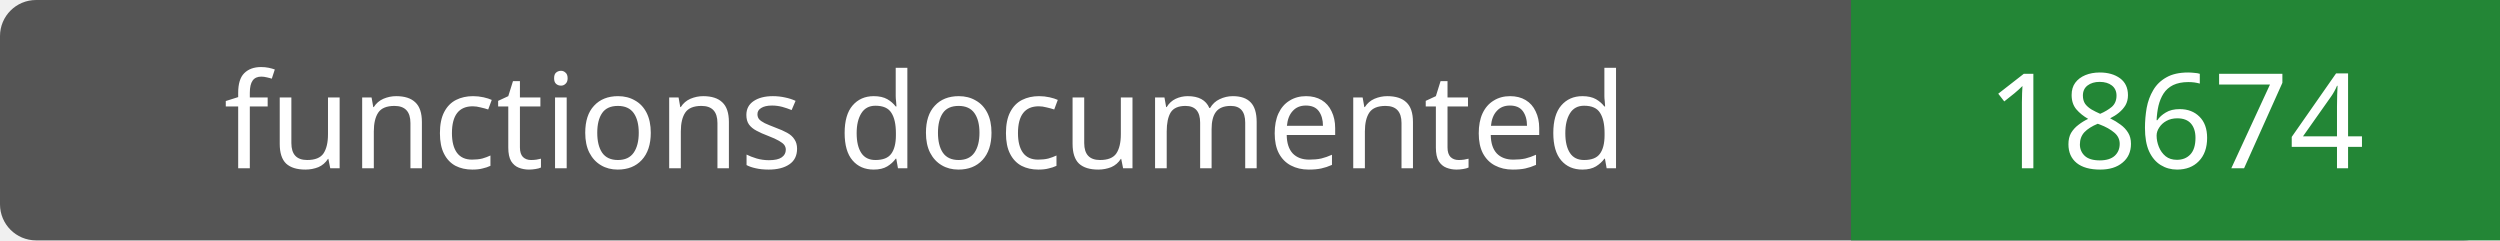
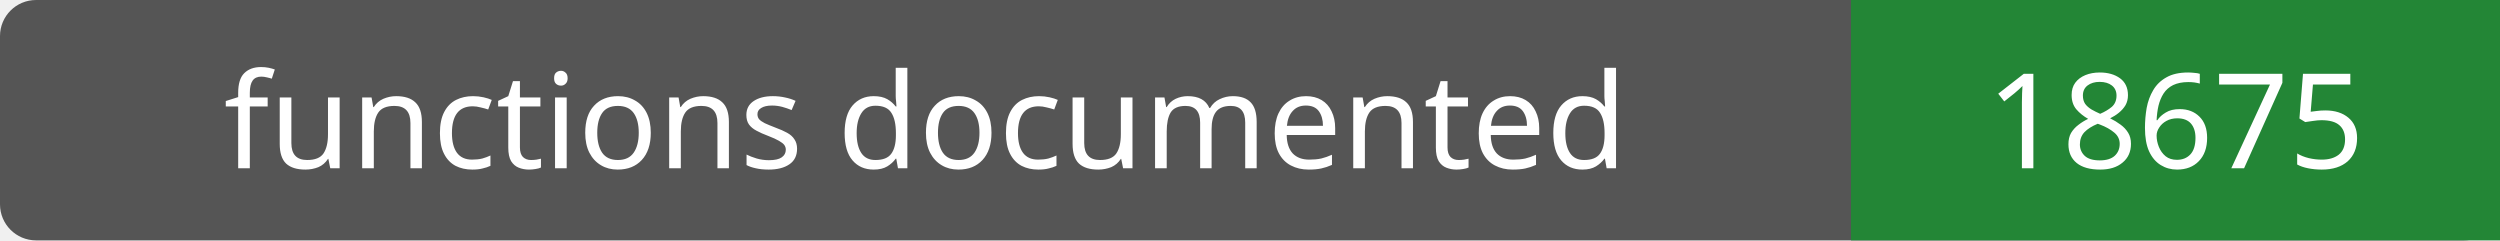
- <svg xmlns="http://www.w3.org/2000/svg" width="208" height="20" role="img" aria-label="functions documented: 18674">
+ <svg xmlns="http://www.w3.org/2000/svg" width="208" height="20" role="img" aria-label="functions documented: 18675">
  <rect width="208" height="20" rx="3" fill="#555" />
  <path fill="#238636" d="M154 0h54v20H154z" />
  <g fill="#fff" text-anchor="middle" font-family="Verdana,sans-serif" font-size="11">
    <text x="77.0" y="14">functions documented</text>
-     <text x="181.0" y="14">18674</text>
+     <text x="181.0" y="14">18675</text>
  </g>
</svg>
